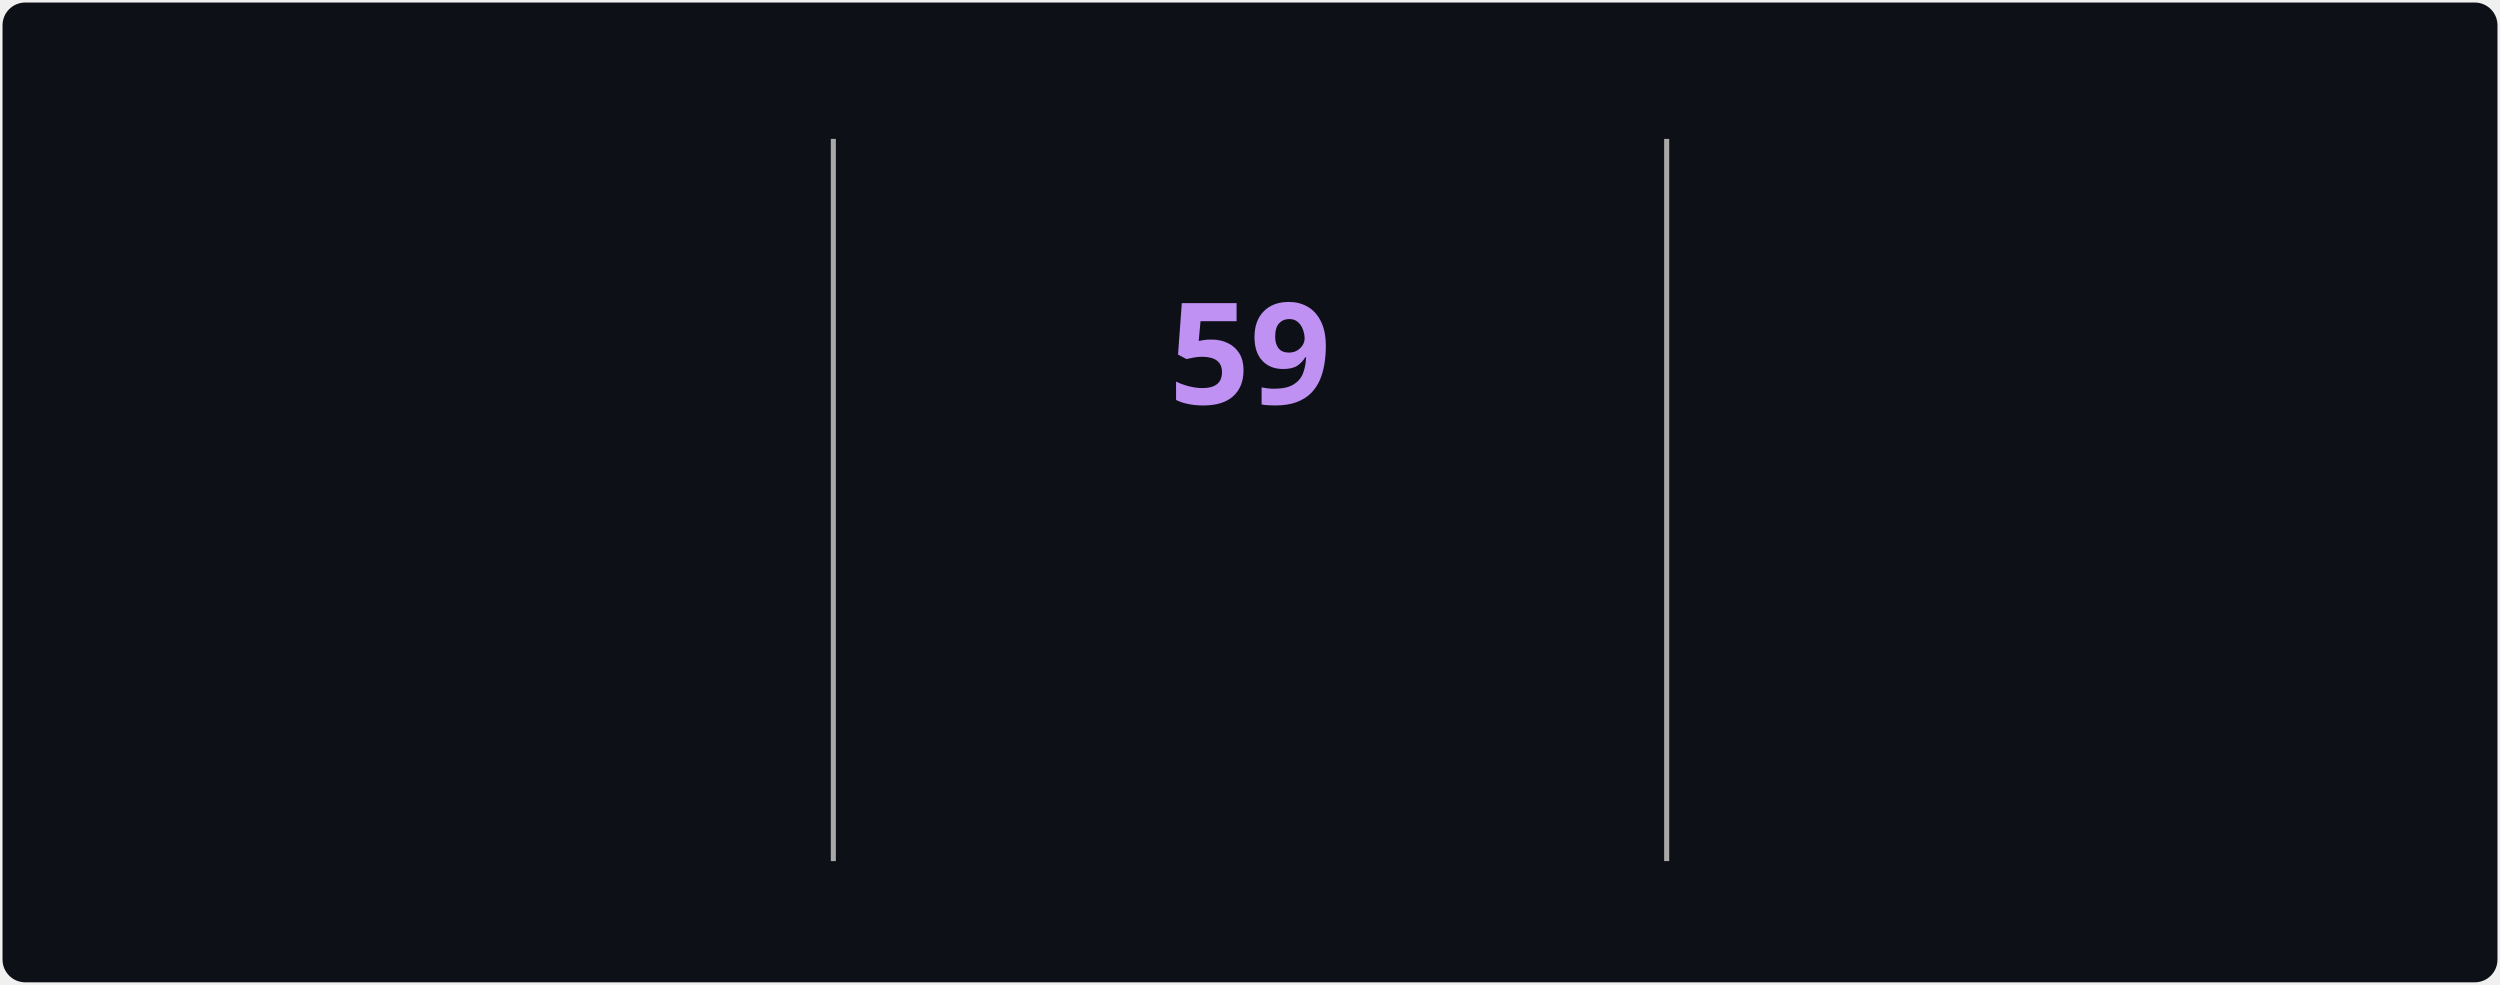
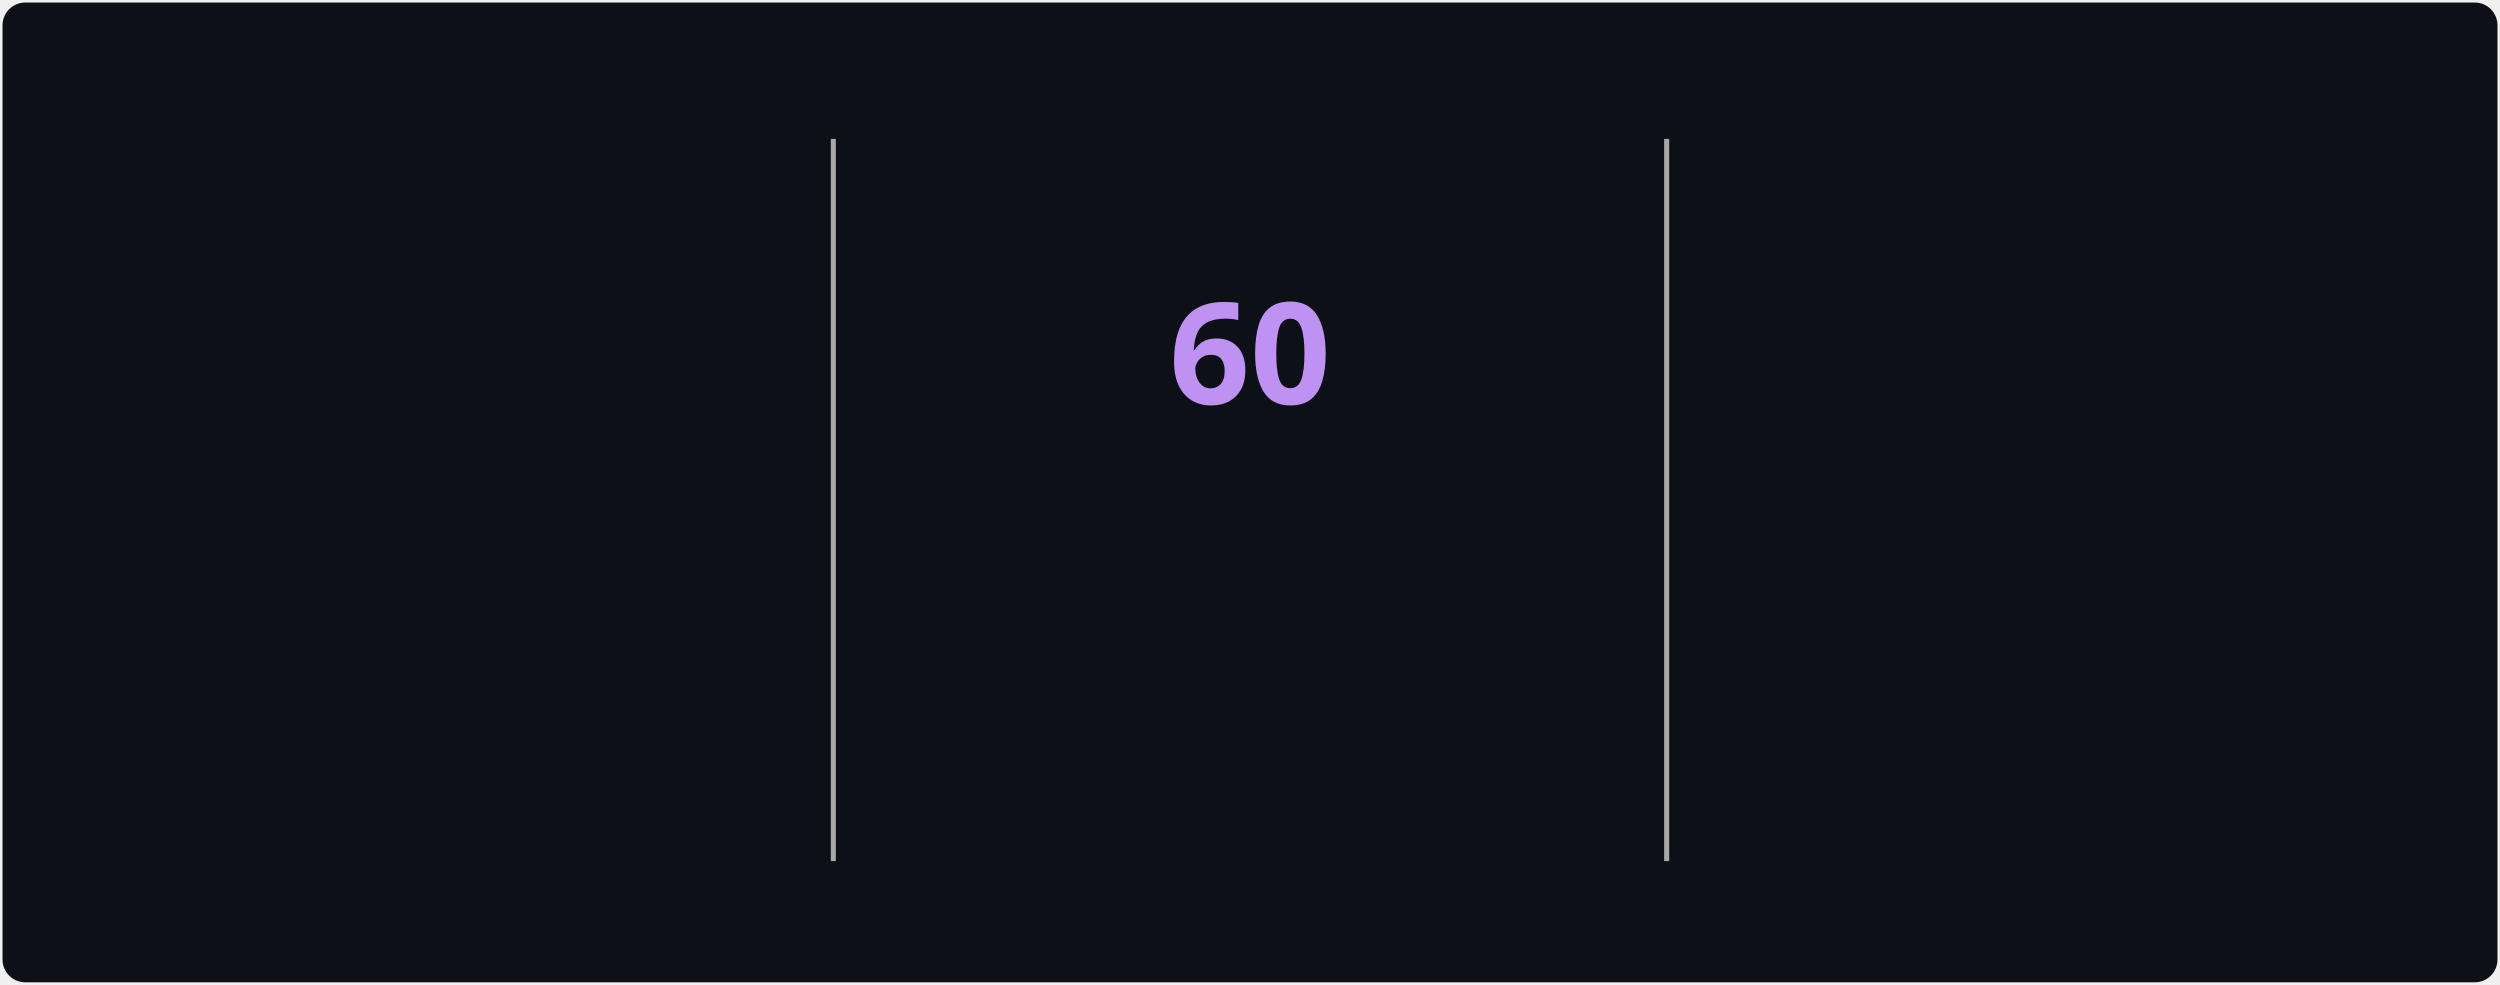
<svg xmlns="http://www.w3.org/2000/svg" style="isolation: isolate" viewBox="0 0 495 195" width="495px" height="195px" direction="ltr">
  <style>
            @keyframes currstreak {
                0% { font-size: 3px; opacity: 0.2; }
                80% { font-size: 34px; opacity: 1; }
                100% { font-size: 28px; opacity: 1; }
            }
            @keyframes fadein {
                0% { opacity: 0; }
                100% { opacity: 1; }
            }
        </style>
  <defs>
    <clipPath id="outer_rectangle">
      <rect width="495" height="195" rx="4.5" />
    </clipPath>
    <mask id="mask_out_ring_behind_fire">
      <rect width="495" height="195" fill="white" />
      <ellipse id="mask-ellipse" cx="247.5" cy="32" rx="13" ry="18" fill="black" />
    </mask>
  </defs>
  <g clip-path="url(#outer_rectangle)">
    <g style="isolation: isolate">
      <rect stroke="#000000" stroke-opacity="0" fill="#0d1117" rx="4.5" x="0.5" y="0.5" width="494" height="194" />
    </g>
    <g style="isolation: isolate">
      <line x1="165" y1="28" x2="165" y2="170" vector-effect="non-scaling-stroke" stroke-width="1" stroke="#A8A8A8" stroke-linejoin="miter" stroke-linecap="square" stroke-miterlimit="3" />
      <line x1="330" y1="28" x2="330" y2="170" vector-effect="non-scaling-stroke" stroke-width="1" stroke="#A8A8A8" stroke-linejoin="miter" stroke-linecap="square" stroke-miterlimit="3" />
    </g>
    <g style="isolation: isolate">
      <g transform="translate(82.5, 48)">
        <text x="0" y="32" stroke-width="0" text-anchor="middle" fill="#70A5FD" stroke="none" font-family="&quot;Segoe UI&quot;, Ubuntu, sans-serif" font-weight="700" font-size="28px" font-style="normal" style="opacity: 0; animation: fadein 0.5s linear forwards 0.6s">
-                         3,042
+                         3,046
                    </text>
      </g>
      <g transform="translate(82.5, 84)">
        <text x="0" y="32" stroke-width="0" text-anchor="middle" fill="#c9d1d9" stroke="none" font-family="&quot;Segoe UI&quot;, Ubuntu, sans-serif" font-weight="400" font-size="14px" font-style="normal" style="opacity: 0; animation: fadein 0.5s linear forwards 0.7s">
                        Total Contributions
                    </text>
      </g>
      <g transform="translate(82.5, 114)">
        <text x="0" y="32" stroke-width="0" text-anchor="middle" fill="#c9d1d9" stroke="none" font-family="&quot;Segoe UI&quot;, Ubuntu, sans-serif" font-weight="400" font-size="12px" font-style="normal" style="opacity: 0; animation: fadein 0.5s linear forwards 0.8s">
                        Jul 22, 2025 - Present
                    </text>
      </g>
    </g>
    <g style="isolation: isolate">
      <g transform="translate(247.5, 108)">
        <text x="0" y="32" stroke-width="0" text-anchor="middle" fill="#00ffff" stroke="none" font-family="&quot;Segoe UI&quot;, Ubuntu, sans-serif" font-weight="700" font-size="14px" font-style="normal" style="opacity: 0; animation: fadein 0.5s linear forwards 0.9s">
                        Current Streak
                    </text>
      </g>
      <g transform="translate(247.5, 145)">
        <text x="0" y="21" stroke-width="0" text-anchor="middle" fill="#c9d1d9" stroke="none" font-family="&quot;Segoe UI&quot;, Ubuntu, sans-serif" font-weight="400" font-size="12px" font-style="normal" style="opacity: 0; animation: fadein 0.5s linear forwards 0.9s">
-                         Aug 1 - Sep 28
+                         Aug 1 - Sep 29
                    </text>
      </g>
      <g mask="url(#mask_out_ring_behind_fire)">
        <circle cx="247.5" cy="71" r="40" fill="none" stroke="#00ffff" stroke-width="5" style="opacity: 0; animation: fadein 0.5s linear forwards 0.4s" />
      </g>
      <g transform="translate(247.5, 19.5)" stroke-opacity="0" style="opacity: 0; animation: fadein 0.5s linear forwards 0.6s">
        <path d="M -12 -0.5 L 15 -0.5 L 15 23.5 L -12 23.5 L -12 -0.5 Z" fill="none" />
        <path d="M 1.5 0.67 C 1.5 0.67 2.24 3.32 2.24 5.47 C 2.24 7.53 0.89 9.2 -1.17 9.2 C -3.23 9.2 -4.79 7.53 -4.79 5.47 L -4.76 5.11 C -6.78 7.51 -8 10.62 -8 13.99 C -8 18.41 -4.42 22 0 22 C 4.42 22 8 18.41 8 13.99 C 8 8.6 5.41 3.79 1.5 0.67 Z M -0.29 19 C -2.07 19 -3.51 17.6 -3.51 15.86 C -3.51 14.24 -2.46 13.1 -0.7 12.74 C 1.07 12.38 2.9 11.53 3.92 10.16 C 4.31 11.45 4.51 12.81 4.51 14.2 C 4.51 16.85 2.36 19 -0.29 19 Z" fill="#ff6b6b" stroke-opacity="0" />
      </g>
      <g transform="translate(247.5, 48)">
        <text x="0" y="32" stroke-width="0" text-anchor="middle" fill="#BF91F3" stroke="none" font-family="&quot;Segoe UI&quot;, Ubuntu, sans-serif" font-weight="700" font-size="28px" font-style="normal" style="animation: currstreak 0.6s linear forwards">
-                         59
+                         60
                    </text>
      </g>
    </g>
    <g style="isolation: isolate">
      <g transform="translate(412.5, 48)">
        <text x="0" y="32" stroke-width="0" text-anchor="middle" fill="#70A5FD" stroke="none" font-family="&quot;Segoe UI&quot;, Ubuntu, sans-serif" font-weight="700" font-size="28px" font-style="normal" style="opacity: 0; animation: fadein 0.5s linear forwards 1.2s">
                        63
                    </text>
      </g>
      <g transform="translate(412.5, 84)">
        <text x="0" y="32" stroke-width="0" text-anchor="middle" fill="#c9d1d9" stroke="none" font-family="&quot;Segoe UI&quot;, Ubuntu, sans-serif" font-weight="400" font-size="14px" font-style="normal" style="opacity: 0; animation: fadein 0.5s linear forwards 1.3s">
                        Longest Streak
                    </text>
      </g>
      <g transform="translate(412.5, 114)">
        <text x="0" y="32" stroke-width="0" text-anchor="middle" fill="#c9d1d9" stroke="none" font-family="&quot;Segoe UI&quot;, Ubuntu, sans-serif" font-weight="400" font-size="12px" font-style="normal" style="opacity: 0; animation: fadein 0.5s linear forwards 1.4s">
                        Apr 27 - Jun 28
                    </text>
      </g>
    </g>
  </g>
</svg>
